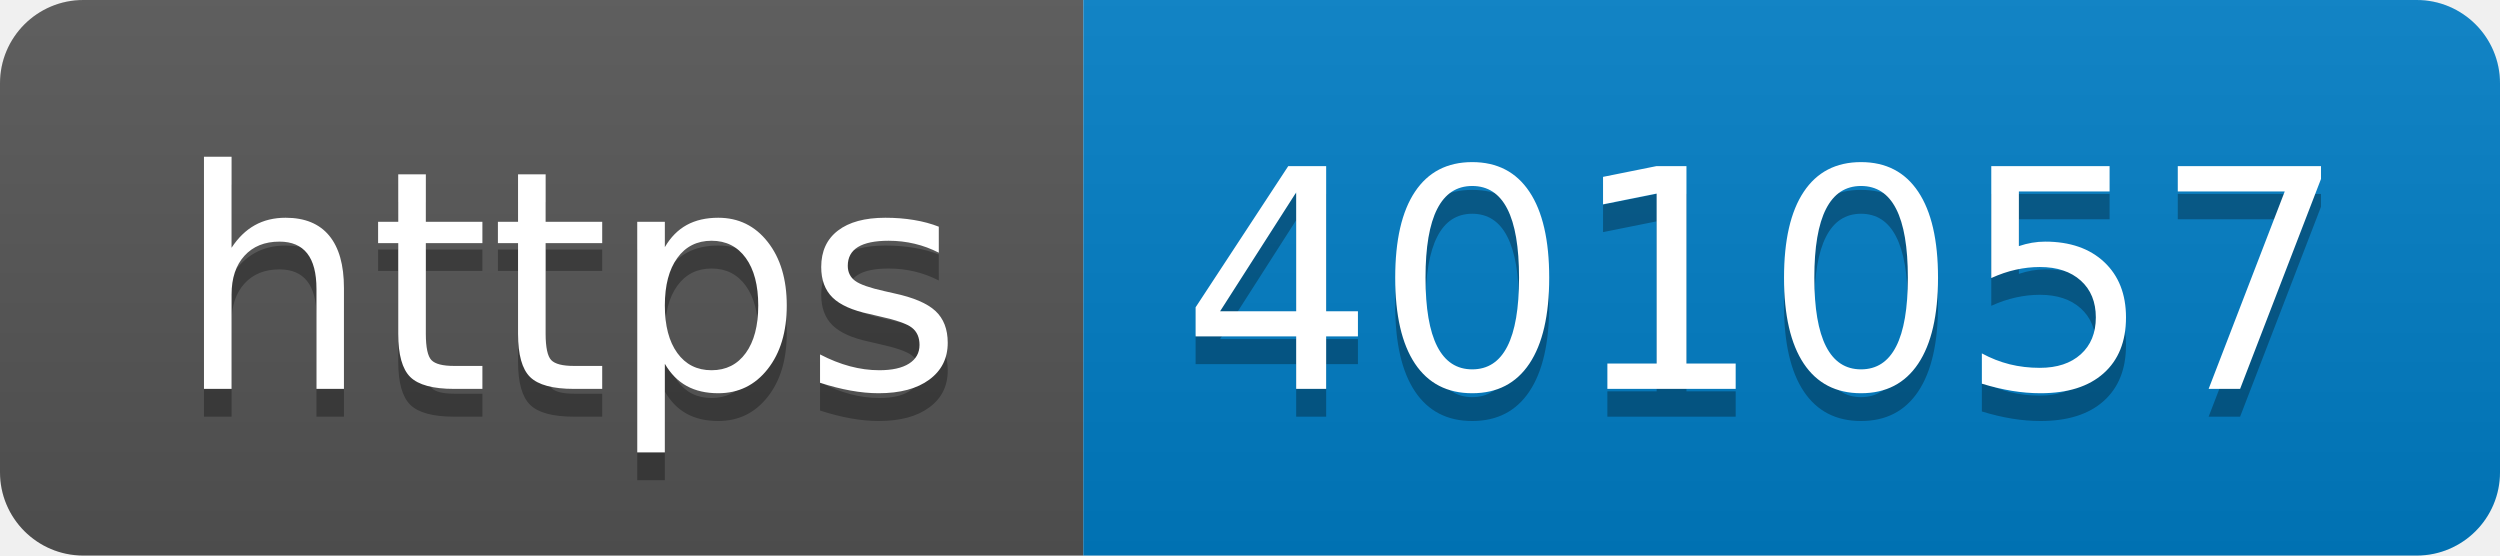
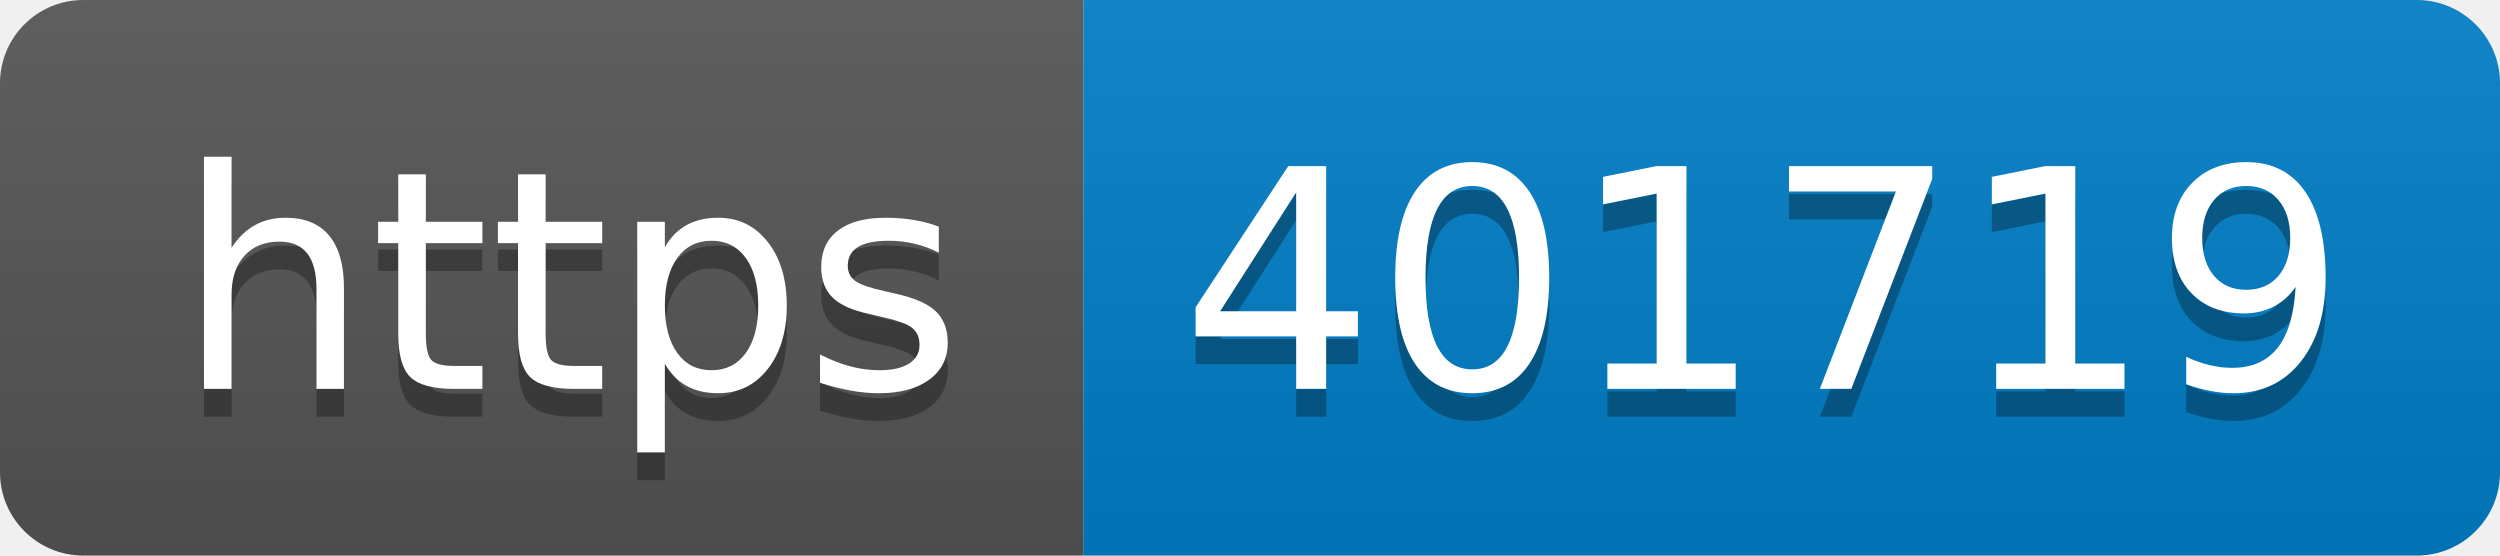
- <svg xmlns="http://www.w3.org/2000/svg" width="90" height="20" role="img" aria-label="https: 401057">
+ <svg xmlns="http://www.w3.org/2000/svg" width="90" height="20" role="img" aria-label="https: 401719">
  <linearGradient id="s" x2="0" y2="100%">
    <stop offset="0" stop-color="#bbb" stop-opacity=".1" />
    <stop offset="1" stop-opacity=".1" />
  </linearGradient>
  <clipPath id="r">
    <rect width="90" height="20" rx="3" fill="#fff" />
  </clipPath>
  <g clip-path="url(#r)">
    <rect width="39" height="20" fill="#555" />
    <rect x="39" width="51" height="20" fill="#007ec6" />
    <rect width="90" height="20" fill="url(#s)" />
  </g>
  <g fill="#fff" text-anchor="middle" font-family="Verdana,Geneva,DejaVu Sans,sans-serif" text-rendering="geometricPrecision" font-size="110">
    <text aria-hidden="true" x="205" y="150" fill="#010101" fill-opacity=".3" transform="scale(.1)" textLength="290">https</text>
    <text x="205" y="140" transform="scale(.1)" fill="#fff" textLength="290">https</text>
-     <text aria-hidden="true" x="635" y="150" fill="#010101" fill-opacity=".3" transform="scale(.1)" textLength="410">401057</text>
-     <text x="635" y="140" transform="scale(.1)" fill="#fff" textLength="410">401057</text>
+     <text aria-hidden="true" x="635" y="150" fill="#010101" fill-opacity=".3" transform="scale(.1)" textLength="410">401719</text>
+     <text x="635" y="140" transform="scale(.1)" fill="#fff" textLength="410">401719</text>
  </g>
</svg>
